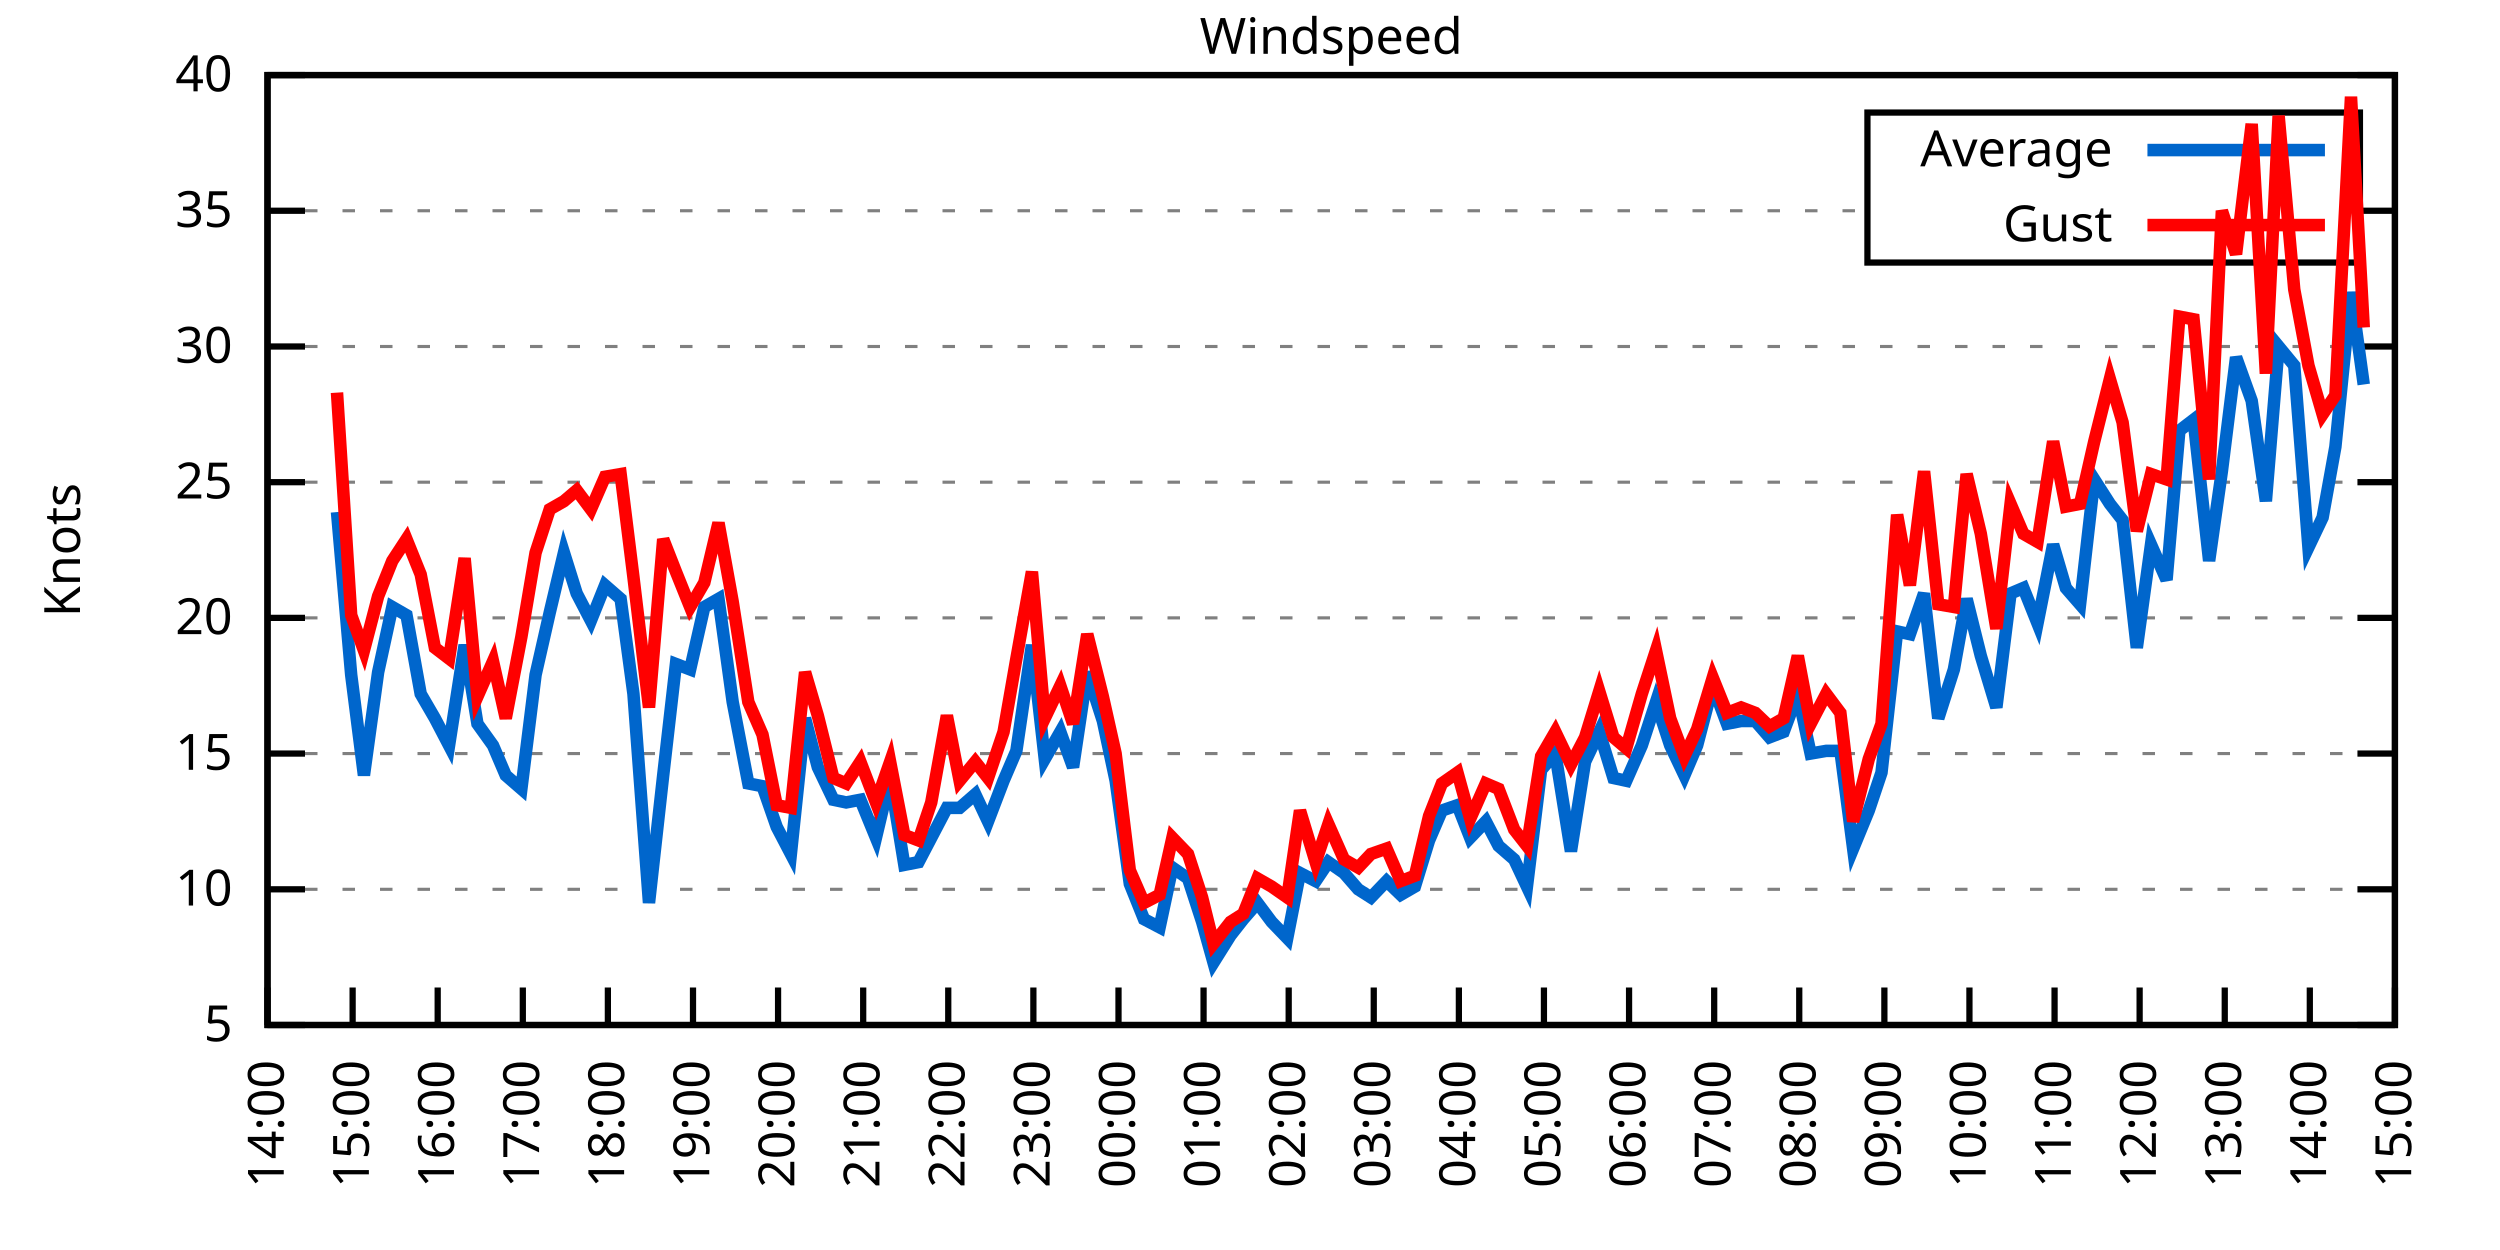
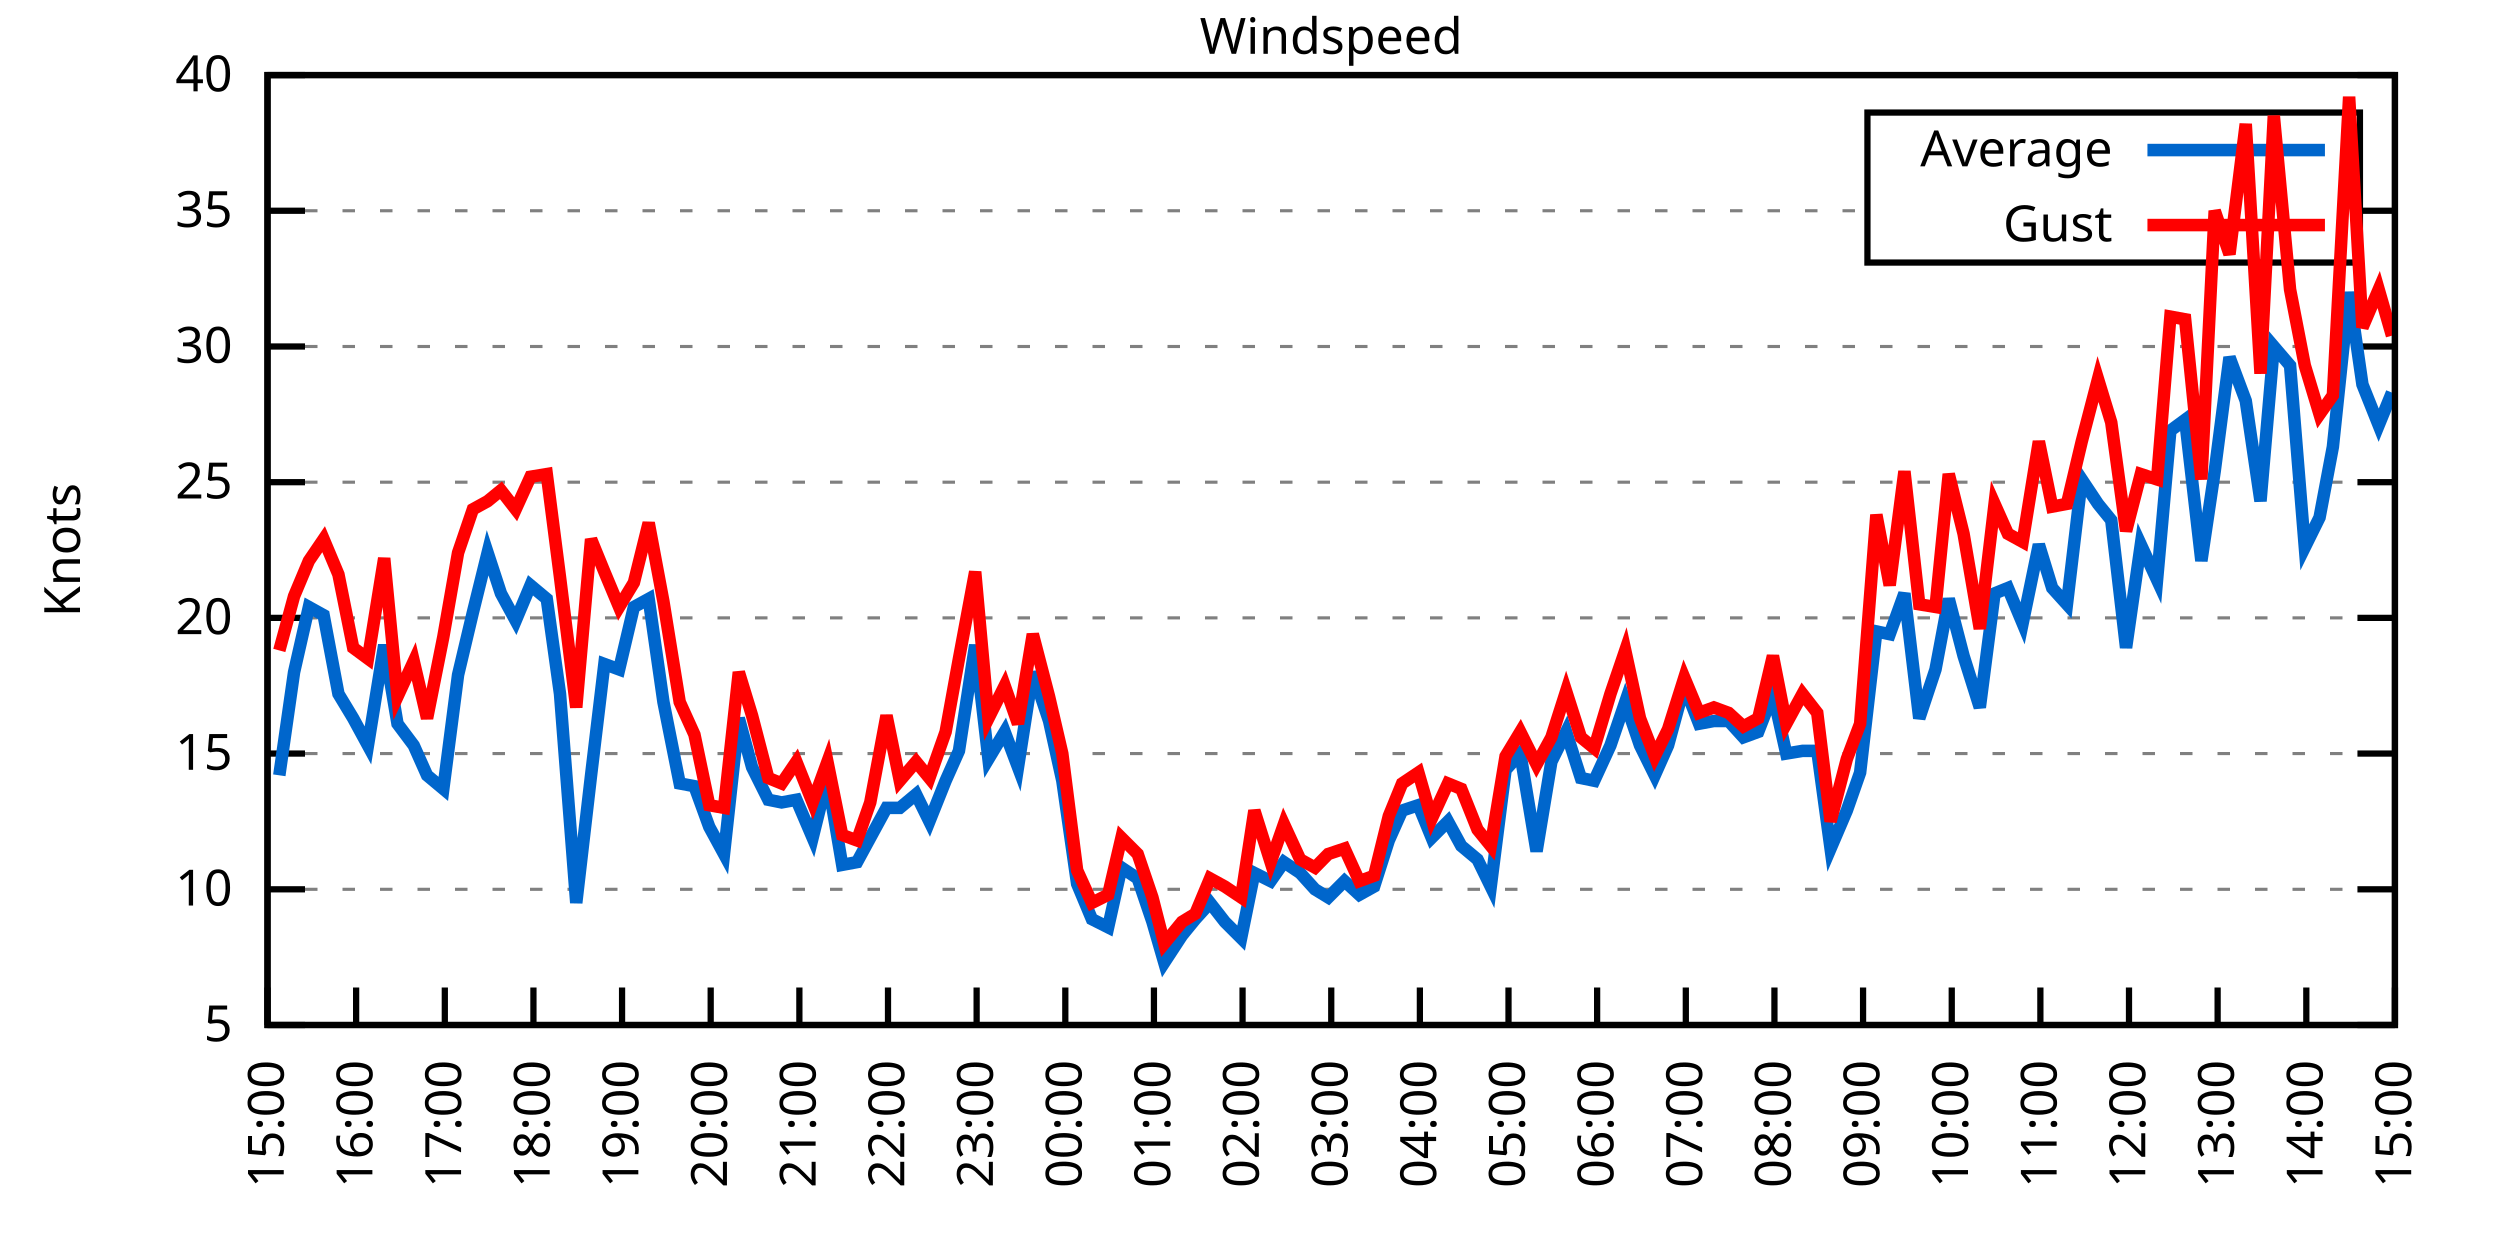
<svg xmlns="http://www.w3.org/2000/svg" xmlns:xlink="http://www.w3.org/1999/xlink" width="400" height="200" viewBox="0 0 400 200">
  <g id="gnuplot_canvas">
    <rect x="0" y="0" width="400" height="200" fill="none" />
    <defs>
      <circle id="gpDot" r="0.5" stroke-width="0.5" stroke="currentColor" />
      <path id="gpPt0" stroke-width="0.333" stroke="currentColor" d="M-1,0 h2 M0,-1 v2" />
      <path id="gpPt1" stroke-width="0.333" stroke="currentColor" d="M-1,-1 L1,1 M1,-1 L-1,1" />
      <path id="gpPt2" stroke-width="0.333" stroke="currentColor" d="M-1,0 L1,0 M0,-1 L0,1 M-1,-1 L1,1 M-1,1 L1,-1" />
      <rect id="gpPt3" stroke-width="0.333" stroke="currentColor" x="-1" y="-1" width="2" height="2" />
      <rect id="gpPt4" stroke-width="0.333" stroke="currentColor" fill="currentColor" x="-1" y="-1" width="2" height="2" />
      <circle id="gpPt5" stroke-width="0.333" stroke="currentColor" cx="0" cy="0" r="1" />
      <use xlink:href="#gpPt5" id="gpPt6" fill="currentColor" stroke="none" />
      <path id="gpPt7" stroke-width="0.333" stroke="currentColor" d="M0,-1.33 L-1.33,0.67 L1.33,0.67 z" />
      <use xlink:href="#gpPt7" id="gpPt8" fill="currentColor" stroke="none" />
      <use xlink:href="#gpPt7" id="gpPt9" stroke="currentColor" transform="rotate(180)" />
      <use xlink:href="#gpPt9" id="gpPt10" fill="currentColor" stroke="none" />
      <use xlink:href="#gpPt3" id="gpPt11" stroke="currentColor" transform="rotate(45)" />
      <use xlink:href="#gpPt11" id="gpPt12" fill="currentColor" stroke="none" />
      <path id="gpPt13" stroke-width="0.333" stroke="currentColor" d="M0,1.330 L1.265,0.411 L0.782,-1.067 L-0.782,-1.076 L-1.265,0.411 z" />
      <use xlink:href="#gpPt13" id="gpPt14" fill="currentColor" stroke="none" />
      <filter id="textbox" filterUnits="objectBoundingBox" x="0" y="0" height="1" width="1">
        <feFlood flood-color="white" flood-opacity="1" result="bgnd" />
        <feComposite in="SourceGraphic" in2="bgnd" operator="atop" />
      </filter>
      <filter id="greybox" filterUnits="objectBoundingBox" x="0" y="0" height="1" width="1">
        <feFlood flood-color="lightgrey" flood-opacity="1" result="grey" />
        <feComposite in="SourceGraphic" in2="grey" operator="atop" />
      </filter>
    </defs>
    <g fill="none" color="white" stroke="currentColor" stroke-width="1.00" stroke-linecap="butt" stroke-linejoin="miter">
</g>
    <g fill="none" color="black" stroke="currentColor" stroke-width="1.00" stroke-linecap="butt" stroke-linejoin="miter">
      <g stroke="none" shape-rendering="crispEdges">
        <polygon fill="rgb(255, 255, 255)" points="42.80,164.00 383.18,164.00 383.18,12.02 42.80,12.02 " />
      </g>
    </g>
    <g fill="none" color="black" stroke="currentColor" stroke-width="1.00" stroke-linecap="butt" stroke-linejoin="miter">
</g>
    <g fill="none" color="black" stroke="black" stroke-width="0.50" stroke-linecap="butt" stroke-linejoin="miter">
</g>
    <g fill="none" color="gray" stroke="currentColor" stroke-width="0.50" stroke-linecap="butt" stroke-linejoin="miter">
      <path stroke="gray" stroke-dasharray="2,4" class="gridline" d="M42.80,164.00 L383.19,164.00  " />
    </g>
    <g fill="none" color="gray" stroke="gray" stroke-width="1.00" stroke-linecap="butt" stroke-linejoin="miter">
</g>
    <g fill="none" color="black" stroke="currentColor" stroke-width="1.00" stroke-linecap="butt" stroke-linejoin="miter">
      <path stroke="black" d="M42.80,164.00 L48.80,164.00 M383.19,164.00 L377.19,164.00  " />
      <g transform="translate(37.20,166.60)" stroke="none" fill="black" font-family="Sans" font-size="8.00" text-anchor="end">
        <text>
          <tspan font-family="Sans"> 5</tspan>
        </text>
      </g>
    </g>
    <g fill="none" color="black" stroke="currentColor" stroke-width="1.00" stroke-linecap="butt" stroke-linejoin="miter">
</g>
    <g fill="none" color="black" stroke="black" stroke-width="0.50" stroke-linecap="butt" stroke-linejoin="miter">
</g>
    <g fill="none" color="gray" stroke="currentColor" stroke-width="0.50" stroke-linecap="butt" stroke-linejoin="miter">
      <path stroke="gray" stroke-dasharray="2,4" class="gridline" d="M42.80,142.29 L383.19,142.29  " />
    </g>
    <g fill="none" color="gray" stroke="gray" stroke-width="1.00" stroke-linecap="butt" stroke-linejoin="miter">
</g>
    <g fill="none" color="black" stroke="currentColor" stroke-width="1.00" stroke-linecap="butt" stroke-linejoin="miter">
      <path stroke="black" d="M42.80,142.29 L48.80,142.29 M383.19,142.29 L377.19,142.29  " />
      <g transform="translate(37.20,144.89)" stroke="none" fill="black" font-family="Sans" font-size="8.00" text-anchor="end">
        <text>
          <tspan font-family="Sans"> 10</tspan>
        </text>
      </g>
    </g>
    <g fill="none" color="black" stroke="currentColor" stroke-width="1.00" stroke-linecap="butt" stroke-linejoin="miter">
</g>
    <g fill="none" color="black" stroke="black" stroke-width="0.50" stroke-linecap="butt" stroke-linejoin="miter">
</g>
    <g fill="none" color="gray" stroke="currentColor" stroke-width="0.50" stroke-linecap="butt" stroke-linejoin="miter">
      <path stroke="gray" stroke-dasharray="2,4" class="gridline" d="M42.80,120.57 L383.19,120.57  " />
    </g>
    <g fill="none" color="gray" stroke="gray" stroke-width="1.00" stroke-linecap="butt" stroke-linejoin="miter">
</g>
    <g fill="none" color="black" stroke="currentColor" stroke-width="1.00" stroke-linecap="butt" stroke-linejoin="miter">
      <path stroke="black" d="M42.80,120.57 L48.80,120.57 M383.19,120.57 L377.19,120.57  " />
      <g transform="translate(37.20,123.17)" stroke="none" fill="black" font-family="Sans" font-size="8.00" text-anchor="end">
        <text>
          <tspan font-family="Sans"> 15</tspan>
        </text>
      </g>
    </g>
    <g fill="none" color="black" stroke="currentColor" stroke-width="1.00" stroke-linecap="butt" stroke-linejoin="miter">
</g>
    <g fill="none" color="black" stroke="black" stroke-width="0.50" stroke-linecap="butt" stroke-linejoin="miter">
</g>
    <g fill="none" color="gray" stroke="currentColor" stroke-width="0.50" stroke-linecap="butt" stroke-linejoin="miter">
      <path stroke="gray" stroke-dasharray="2,4" class="gridline" d="M42.80,98.86 L383.19,98.86  " />
    </g>
    <g fill="none" color="gray" stroke="gray" stroke-width="1.00" stroke-linecap="butt" stroke-linejoin="miter">
</g>
    <g fill="none" color="black" stroke="currentColor" stroke-width="1.00" stroke-linecap="butt" stroke-linejoin="miter">
      <path stroke="black" d="M42.80,98.86 L48.80,98.86 M383.19,98.86 L377.19,98.86  " />
      <g transform="translate(37.20,101.46)" stroke="none" fill="black" font-family="Sans" font-size="8.00" text-anchor="end">
        <text>
          <tspan font-family="Sans"> 20</tspan>
        </text>
      </g>
    </g>
    <g fill="none" color="black" stroke="currentColor" stroke-width="1.00" stroke-linecap="butt" stroke-linejoin="miter">
</g>
    <g fill="none" color="black" stroke="black" stroke-width="0.50" stroke-linecap="butt" stroke-linejoin="miter">
</g>
    <g fill="none" color="gray" stroke="currentColor" stroke-width="0.50" stroke-linecap="butt" stroke-linejoin="miter">
      <path stroke="gray" stroke-dasharray="2,4" class="gridline" d="M42.80,77.15 L383.19,77.15  " />
    </g>
    <g fill="none" color="gray" stroke="gray" stroke-width="1.00" stroke-linecap="butt" stroke-linejoin="miter">
</g>
    <g fill="none" color="black" stroke="currentColor" stroke-width="1.00" stroke-linecap="butt" stroke-linejoin="miter">
      <path stroke="black" d="M42.80,77.15 L48.80,77.15 M383.19,77.15 L377.19,77.15  " />
      <g transform="translate(37.20,79.75)" stroke="none" fill="black" font-family="Sans" font-size="8.00" text-anchor="end">
        <text>
          <tspan font-family="Sans"> 25</tspan>
        </text>
      </g>
    </g>
    <g fill="none" color="black" stroke="currentColor" stroke-width="1.00" stroke-linecap="butt" stroke-linejoin="miter">
</g>
    <g fill="none" color="black" stroke="black" stroke-width="0.50" stroke-linecap="butt" stroke-linejoin="miter">
</g>
    <g fill="none" color="gray" stroke="currentColor" stroke-width="0.50" stroke-linecap="butt" stroke-linejoin="miter">
      <path stroke="gray" stroke-dasharray="2,4" class="gridline" d="M42.80,55.44 L383.19,55.44  " />
    </g>
    <g fill="none" color="gray" stroke="gray" stroke-width="1.00" stroke-linecap="butt" stroke-linejoin="miter">
</g>
    <g fill="none" color="black" stroke="currentColor" stroke-width="1.00" stroke-linecap="butt" stroke-linejoin="miter">
      <path stroke="black" d="M42.80,55.44 L48.80,55.44 M383.19,55.44 L377.19,55.44  " />
      <g transform="translate(37.20,58.04)" stroke="none" fill="black" font-family="Sans" font-size="8.00" text-anchor="end">
        <text>
          <tspan font-family="Sans"> 30</tspan>
        </text>
      </g>
    </g>
    <g fill="none" color="black" stroke="currentColor" stroke-width="1.00" stroke-linecap="butt" stroke-linejoin="miter">
</g>
    <g fill="none" color="black" stroke="black" stroke-width="0.50" stroke-linecap="butt" stroke-linejoin="miter">
</g>
    <g fill="none" color="gray" stroke="currentColor" stroke-width="0.50" stroke-linecap="butt" stroke-linejoin="miter">
      <path stroke="gray" stroke-dasharray="2,4" class="gridline" d="M42.80,33.72 L298.79,33.72 M377.59,33.72 L383.19,33.72  " />
    </g>
    <g fill="none" color="gray" stroke="gray" stroke-width="1.00" stroke-linecap="butt" stroke-linejoin="miter">
</g>
    <g fill="none" color="black" stroke="currentColor" stroke-width="1.00" stroke-linecap="butt" stroke-linejoin="miter">
      <path stroke="black" d="M42.80,33.72 L48.80,33.72 M383.19,33.72 L377.19,33.72  " />
      <g transform="translate(37.20,36.32)" stroke="none" fill="black" font-family="Sans" font-size="8.00" text-anchor="end">
        <text>
          <tspan font-family="Sans"> 35</tspan>
        </text>
      </g>
    </g>
    <g fill="none" color="black" stroke="currentColor" stroke-width="1.00" stroke-linecap="butt" stroke-linejoin="miter">
</g>
    <g fill="none" color="black" stroke="black" stroke-width="0.50" stroke-linecap="butt" stroke-linejoin="miter">
</g>
    <g fill="none" color="gray" stroke="currentColor" stroke-width="0.50" stroke-linecap="butt" stroke-linejoin="miter">
      <path stroke="gray" stroke-dasharray="2,4" class="gridline" d="M42.80,12.01 L383.19,12.01  " />
    </g>
    <g fill="none" color="gray" stroke="gray" stroke-width="1.00" stroke-linecap="butt" stroke-linejoin="miter">
</g>
    <g fill="none" color="black" stroke="currentColor" stroke-width="1.00" stroke-linecap="butt" stroke-linejoin="miter">
      <path stroke="black" d="M42.80,12.01 L48.80,12.01 M383.19,12.01 L377.19,12.01  " />
      <g transform="translate(37.20,14.61)" stroke="none" fill="black" font-family="Sans" font-size="8.00" text-anchor="end">
        <text>
          <tspan font-family="Sans"> 40</tspan>
        </text>
      </g>
    </g>
    <g fill="none" color="black" stroke="currentColor" stroke-width="1.00" stroke-linecap="butt" stroke-linejoin="miter">
      <path stroke="black" d="M42.80,164.00 L42.80,158.00  " />
      <g transform="translate(45.40,169.60) rotate(270.00)" stroke="none" fill="black" font-family="Sans" font-size="8.00" text-anchor="end">
        <text>
-           <tspan font-family="Sans">14:00</tspan>
-         </text>
-       </g>
-     </g>
-     <g fill="none" color="black" stroke="currentColor" stroke-width="1.00" stroke-linecap="butt" stroke-linejoin="miter">
-       <path stroke="black" d="M56.42,164.00 L56.42,158.00  " />
-       <g transform="translate(59.02,169.60) rotate(270.00)" stroke="none" fill="black" font-family="Sans" font-size="8.00" text-anchor="end">
-         <text>
          <tspan font-family="Sans">15:00</tspan>
        </text>
      </g>
    </g>
    <g fill="none" color="black" stroke="currentColor" stroke-width="1.00" stroke-linecap="butt" stroke-linejoin="miter">
-       <path stroke="black" d="M70.03,164.00 L70.03,158.00  " />
-       <g transform="translate(72.63,169.60) rotate(270.00)" stroke="none" fill="black" font-family="Sans" font-size="8.00" text-anchor="end">
+       <path stroke="black" d="M56.98,164.00 L56.98,158.00  " />
+       <g transform="translate(59.58,169.60) rotate(270.00)" stroke="none" fill="black" font-family="Sans" font-size="8.00" text-anchor="end">
        <text>
          <tspan font-family="Sans">16:00</tspan>
        </text>
      </g>
    </g>
    <g fill="none" color="black" stroke="currentColor" stroke-width="1.00" stroke-linecap="butt" stroke-linejoin="miter">
-       <path stroke="black" d="M83.65,164.00 L83.65,158.00  " />
-       <g transform="translate(86.25,169.60) rotate(270.00)" stroke="none" fill="black" font-family="Sans" font-size="8.00" text-anchor="end">
+       <path stroke="black" d="M71.17,164.00 L71.17,158.00  " />
+       <g transform="translate(73.77,169.60) rotate(270.00)" stroke="none" fill="black" font-family="Sans" font-size="8.00" text-anchor="end">
        <text>
          <tspan font-family="Sans">17:00</tspan>
        </text>
      </g>
    </g>
    <g fill="none" color="black" stroke="currentColor" stroke-width="1.00" stroke-linecap="butt" stroke-linejoin="miter">
-       <path stroke="black" d="M97.26,164.00 L97.26,158.00  " />
-       <g transform="translate(99.86,169.60) rotate(270.00)" stroke="none" fill="black" font-family="Sans" font-size="8.00" text-anchor="end">
+       <path stroke="black" d="M85.35,164.00 L85.35,158.00  " />
+       <g transform="translate(87.95,169.60) rotate(270.00)" stroke="none" fill="black" font-family="Sans" font-size="8.00" text-anchor="end">
        <text>
          <tspan font-family="Sans">18:00</tspan>
        </text>
      </g>
    </g>
    <g fill="none" color="black" stroke="currentColor" stroke-width="1.00" stroke-linecap="butt" stroke-linejoin="miter">
-       <path stroke="black" d="M110.88,164.00 L110.88,158.00  " />
-       <g transform="translate(113.48,169.60) rotate(270.00)" stroke="none" fill="black" font-family="Sans" font-size="8.00" text-anchor="end">
+       <path stroke="black" d="M99.53,164.00 L99.53,158.00  " />
+       <g transform="translate(102.13,169.60) rotate(270.00)" stroke="none" fill="black" font-family="Sans" font-size="8.00" text-anchor="end">
        <text>
          <tspan font-family="Sans">19:00</tspan>
        </text>
      </g>
    </g>
    <g fill="none" color="black" stroke="currentColor" stroke-width="1.00" stroke-linecap="butt" stroke-linejoin="miter">
-       <path stroke="black" d="M124.49,164.00 L124.49,158.00  " />
-       <g transform="translate(127.09,169.60) rotate(270.00)" stroke="none" fill="black" font-family="Sans" font-size="8.00" text-anchor="end">
+       <path stroke="black" d="M113.71,164.00 L113.71,158.00  " />
+       <g transform="translate(116.31,169.60) rotate(270.00)" stroke="none" fill="black" font-family="Sans" font-size="8.00" text-anchor="end">
        <text>
          <tspan font-family="Sans">20:00</tspan>
        </text>
      </g>
    </g>
    <g fill="none" color="black" stroke="currentColor" stroke-width="1.00" stroke-linecap="butt" stroke-linejoin="miter">
-       <path stroke="black" d="M138.11,164.00 L138.11,158.00  " />
-       <g transform="translate(140.71,169.60) rotate(270.00)" stroke="none" fill="black" font-family="Sans" font-size="8.00" text-anchor="end">
+       <path stroke="black" d="M127.90,164.00 L127.90,158.00  " />
+       <g transform="translate(130.50,169.60) rotate(270.00)" stroke="none" fill="black" font-family="Sans" font-size="8.00" text-anchor="end">
        <text>
          <tspan font-family="Sans">21:00</tspan>
        </text>
      </g>
    </g>
    <g fill="none" color="black" stroke="currentColor" stroke-width="1.00" stroke-linecap="butt" stroke-linejoin="miter">
-       <path stroke="black" d="M151.72,164.00 L151.72,158.00  " />
-       <g transform="translate(154.32,169.60) rotate(270.00)" stroke="none" fill="black" font-family="Sans" font-size="8.00" text-anchor="end">
+       <path stroke="black" d="M142.08,164.00 L142.08,158.00  " />
+       <g transform="translate(144.68,169.60) rotate(270.00)" stroke="none" fill="black" font-family="Sans" font-size="8.00" text-anchor="end">
        <text>
          <tspan font-family="Sans">22:00</tspan>
        </text>
      </g>
    </g>
    <g fill="none" color="black" stroke="currentColor" stroke-width="1.00" stroke-linecap="butt" stroke-linejoin="miter">
-       <path stroke="black" d="M165.34,164.00 L165.34,158.00  " />
-       <g transform="translate(167.94,169.60) rotate(270.00)" stroke="none" fill="black" font-family="Sans" font-size="8.00" text-anchor="end">
+       <path stroke="black" d="M156.26,164.00 L156.26,158.00  " />
+       <g transform="translate(158.86,169.60) rotate(270.00)" stroke="none" fill="black" font-family="Sans" font-size="8.00" text-anchor="end">
        <text>
          <tspan font-family="Sans">23:00</tspan>
        </text>
      </g>
    </g>
    <g fill="none" color="black" stroke="currentColor" stroke-width="1.00" stroke-linecap="butt" stroke-linejoin="miter">
-       <path stroke="black" d="M178.96,164.00 L178.96,158.00  " />
-       <g transform="translate(181.56,169.60) rotate(270.00)" stroke="none" fill="black" font-family="Sans" font-size="8.00" text-anchor="end">
+       <path stroke="black" d="M170.45,164.00 L170.45,158.00  " />
+       <g transform="translate(173.05,169.60) rotate(270.00)" stroke="none" fill="black" font-family="Sans" font-size="8.00" text-anchor="end">
        <text>
          <tspan font-family="Sans">00:00</tspan>
        </text>
      </g>
    </g>
    <g fill="none" color="black" stroke="currentColor" stroke-width="1.00" stroke-linecap="butt" stroke-linejoin="miter">
-       <path stroke="black" d="M192.57,164.00 L192.57,158.00  " />
-       <g transform="translate(195.17,169.60) rotate(270.00)" stroke="none" fill="black" font-family="Sans" font-size="8.00" text-anchor="end">
+       <path stroke="black" d="M184.63,164.00 L184.63,158.00  " />
+       <g transform="translate(187.23,169.60) rotate(270.00)" stroke="none" fill="black" font-family="Sans" font-size="8.00" text-anchor="end">
        <text>
          <tspan font-family="Sans">01:00</tspan>
        </text>
      </g>
    </g>
    <g fill="none" color="black" stroke="currentColor" stroke-width="1.00" stroke-linecap="butt" stroke-linejoin="miter">
-       <path stroke="black" d="M206.19,164.00 L206.19,158.00  " />
-       <g transform="translate(208.79,169.60) rotate(270.00)" stroke="none" fill="black" font-family="Sans" font-size="8.00" text-anchor="end">
+       <path stroke="black" d="M198.81,164.00 L198.81,158.00  " />
+       <g transform="translate(201.41,169.60) rotate(270.00)" stroke="none" fill="black" font-family="Sans" font-size="8.00" text-anchor="end">
        <text>
          <tspan font-family="Sans">02:00</tspan>
        </text>
      </g>
    </g>
    <g fill="none" color="black" stroke="currentColor" stroke-width="1.00" stroke-linecap="butt" stroke-linejoin="miter">
-       <path stroke="black" d="M219.80,164.00 L219.80,158.00  " />
-       <g transform="translate(222.40,169.60) rotate(270.00)" stroke="none" fill="black" font-family="Sans" font-size="8.00" text-anchor="end">
+       <path stroke="black" d="M213.00,164.00 L213.00,158.00  " />
+       <g transform="translate(215.60,169.60) rotate(270.00)" stroke="none" fill="black" font-family="Sans" font-size="8.00" text-anchor="end">
        <text>
          <tspan font-family="Sans">03:00</tspan>
        </text>
      </g>
    </g>
    <g fill="none" color="black" stroke="currentColor" stroke-width="1.00" stroke-linecap="butt" stroke-linejoin="miter">
-       <path stroke="black" d="M233.42,164.00 L233.42,158.00  " />
-       <g transform="translate(236.02,169.60) rotate(270.00)" stroke="none" fill="black" font-family="Sans" font-size="8.00" text-anchor="end">
+       <path stroke="black" d="M227.18,164.00 L227.18,158.00  " />
+       <g transform="translate(229.78,169.60) rotate(270.00)" stroke="none" fill="black" font-family="Sans" font-size="8.00" text-anchor="end">
        <text>
          <tspan font-family="Sans">04:00</tspan>
        </text>
      </g>
    </g>
    <g fill="none" color="black" stroke="currentColor" stroke-width="1.00" stroke-linecap="butt" stroke-linejoin="miter">
-       <path stroke="black" d="M247.03,164.00 L247.03,158.00  " />
-       <g transform="translate(249.63,169.60) rotate(270.00)" stroke="none" fill="black" font-family="Sans" font-size="8.00" text-anchor="end">
+       <path stroke="black" d="M241.36,164.00 L241.36,158.00  " />
+       <g transform="translate(243.96,169.60) rotate(270.00)" stroke="none" fill="black" font-family="Sans" font-size="8.00" text-anchor="end">
        <text>
          <tspan font-family="Sans">05:00</tspan>
        </text>
      </g>
    </g>
    <g fill="none" color="black" stroke="currentColor" stroke-width="1.00" stroke-linecap="butt" stroke-linejoin="miter">
-       <path stroke="black" d="M260.65,164.00 L260.65,158.00  " />
-       <g transform="translate(263.25,169.60) rotate(270.00)" stroke="none" fill="black" font-family="Sans" font-size="8.00" text-anchor="end">
+       <path stroke="black" d="M255.54,164.00 L255.54,158.00  " />
+       <g transform="translate(258.14,169.60) rotate(270.00)" stroke="none" fill="black" font-family="Sans" font-size="8.00" text-anchor="end">
        <text>
          <tspan font-family="Sans">06:00</tspan>
        </text>
      </g>
    </g>
    <g fill="none" color="black" stroke="currentColor" stroke-width="1.00" stroke-linecap="butt" stroke-linejoin="miter">
-       <path stroke="black" d="M274.27,164.00 L274.27,158.00  " />
-       <g transform="translate(276.87,169.60) rotate(270.00)" stroke="none" fill="black" font-family="Sans" font-size="8.00" text-anchor="end">
+       <path stroke="black" d="M269.73,164.00 L269.73,158.00  " />
+       <g transform="translate(272.33,169.60) rotate(270.00)" stroke="none" fill="black" font-family="Sans" font-size="8.00" text-anchor="end">
        <text>
          <tspan font-family="Sans">07:00</tspan>
        </text>
      </g>
    </g>
    <g fill="none" color="black" stroke="currentColor" stroke-width="1.00" stroke-linecap="butt" stroke-linejoin="miter">
-       <path stroke="black" d="M287.88,164.00 L287.88,158.00  " />
-       <g transform="translate(290.48,169.60) rotate(270.00)" stroke="none" fill="black" font-family="Sans" font-size="8.00" text-anchor="end">
+       <path stroke="black" d="M283.91,164.00 L283.91,158.00  " />
+       <g transform="translate(286.51,169.60) rotate(270.00)" stroke="none" fill="black" font-family="Sans" font-size="8.00" text-anchor="end">
        <text>
          <tspan font-family="Sans">08:00</tspan>
        </text>
      </g>
    </g>
    <g fill="none" color="black" stroke="currentColor" stroke-width="1.00" stroke-linecap="butt" stroke-linejoin="miter">
-       <path stroke="black" d="M301.50,164.00 L301.50,158.00  " />
-       <g transform="translate(304.10,169.60) rotate(270.00)" stroke="none" fill="black" font-family="Sans" font-size="8.00" text-anchor="end">
+       <path stroke="black" d="M298.09,164.00 L298.09,158.00  " />
+       <g transform="translate(300.69,169.60) rotate(270.00)" stroke="none" fill="black" font-family="Sans" font-size="8.00" text-anchor="end">
        <text>
          <tspan font-family="Sans">09:00</tspan>
        </text>
      </g>
    </g>
    <g fill="none" color="black" stroke="currentColor" stroke-width="1.00" stroke-linecap="butt" stroke-linejoin="miter">
-       <path stroke="black" d="M315.11,164.00 L315.11,158.00  " />
-       <g transform="translate(317.71,169.60) rotate(270.00)" stroke="none" fill="black" font-family="Sans" font-size="8.00" text-anchor="end">
+       <path stroke="black" d="M312.28,164.00 L312.28,158.00  " />
+       <g transform="translate(314.88,169.60) rotate(270.00)" stroke="none" fill="black" font-family="Sans" font-size="8.00" text-anchor="end">
        <text>
          <tspan font-family="Sans">10:00</tspan>
        </text>
      </g>
    </g>
    <g fill="none" color="black" stroke="currentColor" stroke-width="1.00" stroke-linecap="butt" stroke-linejoin="miter">
-       <path stroke="black" d="M328.73,164.00 L328.73,158.00  " />
-       <g transform="translate(331.33,169.60) rotate(270.00)" stroke="none" fill="black" font-family="Sans" font-size="8.00" text-anchor="end">
+       <path stroke="black" d="M326.46,164.00 L326.46,158.00  " />
+       <g transform="translate(329.06,169.60) rotate(270.00)" stroke="none" fill="black" font-family="Sans" font-size="8.00" text-anchor="end">
        <text>
          <tspan font-family="Sans">11:00</tspan>
        </text>
      </g>
    </g>
    <g fill="none" color="black" stroke="currentColor" stroke-width="1.00" stroke-linecap="butt" stroke-linejoin="miter">
-       <path stroke="black" d="M342.34,164.00 L342.34,158.00  " />
-       <g transform="translate(344.94,169.60) rotate(270.00)" stroke="none" fill="black" font-family="Sans" font-size="8.00" text-anchor="end">
+       <path stroke="black" d="M340.64,164.00 L340.64,158.00  " />
+       <g transform="translate(343.24,169.60) rotate(270.00)" stroke="none" fill="black" font-family="Sans" font-size="8.00" text-anchor="end">
        <text>
          <tspan font-family="Sans">12:00</tspan>
        </text>
      </g>
    </g>
    <g fill="none" color="black" stroke="currentColor" stroke-width="1.00" stroke-linecap="butt" stroke-linejoin="miter">
-       <path stroke="black" d="M355.96,164.00 L355.96,158.00  " />
-       <g transform="translate(358.56,169.60) rotate(270.00)" stroke="none" fill="black" font-family="Sans" font-size="8.00" text-anchor="end">
+       <path stroke="black" d="M354.82,164.00 L354.82,158.00  " />
+       <g transform="translate(357.42,169.60) rotate(270.00)" stroke="none" fill="black" font-family="Sans" font-size="8.00" text-anchor="end">
        <text>
          <tspan font-family="Sans">13:00</tspan>
        </text>
      </g>
    </g>
    <g fill="none" color="black" stroke="currentColor" stroke-width="1.00" stroke-linecap="butt" stroke-linejoin="miter">
-       <path stroke="black" d="M369.57,164.00 L369.57,158.00  " />
-       <g transform="translate(372.17,169.60) rotate(270.00)" stroke="none" fill="black" font-family="Sans" font-size="8.00" text-anchor="end">
+       <path stroke="black" d="M369.01,164.00 L369.01,158.00  " />
+       <g transform="translate(371.61,169.60) rotate(270.00)" stroke="none" fill="black" font-family="Sans" font-size="8.00" text-anchor="end">
        <text>
          <tspan font-family="Sans">14:00</tspan>
        </text>
      </g>
    </g>
    <g fill="none" color="black" stroke="currentColor" stroke-width="1.00" stroke-linecap="butt" stroke-linejoin="miter">
      <path stroke="black" d="M383.19,164.00 L383.19,158.00  " />
      <g transform="translate(385.79,169.60) rotate(270.00)" stroke="none" fill="black" font-family="Sans" font-size="8.00" text-anchor="end">
        <text>
          <tspan font-family="Sans">15:00</tspan>
        </text>
      </g>
    </g>
    <g fill="none" color="black" stroke="currentColor" stroke-width="1.00" stroke-linecap="butt" stroke-linejoin="miter">
</g>
    <g fill="none" color="black" stroke="currentColor" stroke-width="1.00" stroke-linecap="butt" stroke-linejoin="miter">
      <path stroke="black" d="M42.80,12.01 L42.80,164.00 L383.19,164.00 L383.19,12.01 L42.80,12.01 Z  " />
    </g>
    <g fill="none" color="black" stroke="currentColor" stroke-width="1.00" stroke-linecap="butt" stroke-linejoin="miter">
</g>
    <g fill="none" color="black" stroke="currentColor" stroke-width="1.00" stroke-linecap="butt" stroke-linejoin="miter">
      <path stroke="black" d="M298.79,42.01 L298.79,18.01 L377.59,18.01 L377.59,42.01 L298.79,42.01 Z  " />
    </g>
    <g id="Windspeed_plot_1">
      <g fill="none" color="white" stroke="black" stroke-width="2.00" stroke-linecap="butt" stroke-linejoin="miter">
</g>
      <g fill="none" color="black" stroke="currentColor" stroke-width="2.00" stroke-linecap="butt" stroke-linejoin="miter">
        <g transform="translate(337.99,26.61)" stroke="none" fill="black" font-family="Sans" font-size="8.00" text-anchor="end">
          <text>
            <tspan font-family="Sans">Average</tspan>
          </text>
        </g>
      </g>
      <g fill="none" color="black" stroke="currentColor" stroke-width="2.00" stroke-linecap="butt" stroke-linejoin="miter">
-         <path stroke="rgb(  0, 102, 204)" d="M343.59,24.01 L371.99,24.01 M53.92,81.93 L56.19,107.98 L58.23,124.05 L60.50,107.55 L62.77,97.12 L65.04,98.43   L67.31,111.02 L69.58,114.93 L71.85,119.27 L74.34,103.20 L76.39,115.80 L78.88,119.27 L80.92,124.05 L83.42,126.22   L85.69,107.98 L87.96,97.99 L90.23,88.44 L92.27,94.95 L94.54,99.30 L96.81,93.65 L99.30,95.82 L101.35,111.02   L103.84,144.46 L106.11,124.05 L108.15,106.24 L110.42,107.11 L112.69,97.12 L114.96,95.82 L117.23,112.32 L119.73,125.35   L122.00,125.79 L124.27,132.30 L126.54,136.64 L128.81,114.93 L130.85,122.75 L133.34,127.96 L135.39,128.39 L137.66,127.96   L140.15,134.04 L142.42,124.48 L144.69,138.38 L146.96,137.94 L149.00,134.04 L151.50,129.26 L153.54,129.26 L156.04,127.09   L158.08,131.43 L160.57,124.92 L162.62,120.14 L165.11,103.20 L167.16,121.44 L169.65,117.10 L171.69,122.75 L173.96,107.55   L176.46,115.36 L178.50,124.92 L180.77,141.42 L183.04,147.06 L185.54,148.37 L187.58,138.81 L190.08,140.55 L192.34,147.50   L194.16,154.01 L196.88,149.67 L198.93,147.06 L201.19,144.46 L203.46,147.50 L205.96,150.10 L208.00,139.68 L210.50,140.98   L212.54,137.94 L215.04,139.68 L217.31,142.29 L219.35,143.59 L221.85,140.98 L224.11,143.16 L226.38,141.85 L228.65,134.47   L230.70,129.69 L233.19,128.83 L235.23,134.04 L237.73,131.43 L239.77,135.34 L242.27,137.51 L244.31,141.85 L246.58,123.18   L248.85,120.57 L251.35,136.21 L253.61,121.88 L255.88,117.10 L258.15,124.48 L260.20,124.92 L262.69,119.27 L264.96,112.32   L267.23,119.27 L269.50,124.05 L271.54,119.27 L274.04,109.72 L276.31,115.80 L278.58,115.36 L280.85,115.36 L283.12,117.97   L285.38,117.10 L287.65,111.02 L289.70,120.57 L292.19,120.14 L294.46,120.14 L296.50,135.77 L299.00,129.69 L301.04,123.61   L303.54,101.03 L305.58,101.47 L307.85,94.95 L310.12,114.93 L312.62,107.11 L314.66,95.82 L316.93,104.94 L319.42,113.19   L321.69,94.95 L323.74,94.08 L326.00,99.73 L328.50,87.14 L330.54,94.08 L332.81,96.69 L335.08,76.71 L337.58,80.62   L339.62,83.23 L341.89,103.64 L344.16,87.14 L346.65,92.78 L348.70,68.90 L350.97,67.16 L353.46,89.74 L355.50,75.41   L357.77,57.17 L360.27,64.12 L362.54,80.19 L364.58,55.44 L367.08,58.48 L369.35,87.57 L371.62,82.79 L373.66,71.50   L376.16,46.75 L378.20,61.52  " />
+         <path stroke="rgb(  0, 102, 204)" d="M343.59,24.01 L371.99,24.01 M44.69,124.05 L47.05,107.55 L49.42,97.12 L51.78,98.43 L54.15,111.02 L56.51,114.93   L58.87,119.27 L61.47,103.20 L63.60,115.80 L66.20,119.27 L68.33,124.05 L70.93,126.22 L73.29,107.98 L75.66,97.99   L78.02,88.44 L80.15,94.95 L82.51,99.30 L84.88,93.65 L87.48,95.82 L89.60,111.02 L92.20,144.46 L94.57,124.05   L96.70,106.24 L99.06,107.11 L101.42,97.12 L103.79,95.82 L106.15,112.32 L108.75,125.35 L111.11,125.79 L113.48,132.30   L115.84,136.64 L118.21,114.93 L120.33,122.75 L122.93,127.96 L125.06,128.39 L127.42,127.96 L130.02,134.04 L132.39,124.48   L134.75,138.38 L137.12,137.94 L139.24,134.04 L141.84,129.26 L143.97,129.26 L146.57,127.09 L148.70,131.43 L151.30,124.92   L153.43,120.14 L156.03,103.20 L158.15,121.44 L160.75,117.10 L162.88,122.75 L165.25,107.55 L167.85,115.36 L169.97,124.92   L172.34,141.42 L174.70,147.06 L177.30,148.37 L179.43,138.81 L182.03,140.55 L184.39,147.50 L186.28,154.01 L189.12,149.67   L191.25,147.06 L193.61,144.46 L195.98,147.50 L198.58,150.10 L200.70,139.68 L203.30,140.98 L205.43,137.94 L208.03,139.68   L210.39,142.29 L212.52,143.59 L215.12,140.98 L217.49,143.16 L219.85,141.85 L222.21,134.47 L224.34,129.69 L226.94,128.83   L229.07,134.04 L231.67,131.43 L233.80,135.34 L236.40,137.51 L238.52,141.85 L240.89,123.18 L243.25,120.57 L245.85,136.21   L248.22,121.88 L250.58,117.10 L252.94,124.48 L255.07,124.92 L257.67,119.27 L260.04,112.32 L262.40,119.27 L264.76,124.05   L266.89,119.27 L269.49,109.72 L271.85,115.80 L274.22,115.36 L276.58,115.36 L278.95,117.97 L281.31,117.10 L283.67,111.02   L285.80,120.57 L288.40,120.14 L290.76,120.14 L292.89,135.77 L295.49,129.69 L297.62,123.61 L300.22,101.03 L302.35,101.47   L304.71,94.95 L307.08,114.93 L309.68,107.11 L311.80,95.82 L314.17,104.94 L316.77,113.19 L319.13,94.95 L321.26,94.08   L323.62,99.73 L326.22,87.14 L328.35,94.08 L330.71,96.69 L333.08,76.71 L335.68,80.62 L337.80,83.23 L340.17,103.64   L342.53,87.14 L345.13,92.78 L347.26,68.90 L349.62,67.16 L352.22,89.74 L354.35,75.41 L356.72,57.17 L359.32,64.12   L361.68,80.19 L363.81,55.44 L366.41,58.48 L368.77,87.57 L371.13,82.79 L373.26,71.50 L375.86,46.75 L377.99,61.52   L380.59,68.03 L382.72,62.82  " />
      </g>
    </g>
    <g id="Windspeed_plot_2">
      <g fill="none" color="black" stroke="currentColor" stroke-width="2.00" stroke-linecap="butt" stroke-linejoin="miter">
        <g transform="translate(337.99,38.61)" stroke="none" fill="black" font-family="Sans" font-size="8.00" text-anchor="end">
          <text>
            <tspan font-family="Sans">Gust</tspan>
          </text>
        </g>
      </g>
      <g fill="none" color="black" stroke="currentColor" stroke-width="2.00" stroke-linecap="butt" stroke-linejoin="miter">
-         <path stroke="rgb(255,   0,   0)" d="M343.59,36.01 L371.99,36.01 M53.92,62.82 L56.19,98.43 L58.23,104.07 L60.50,95.39 L62.77,89.74 L65.04,86.27   L67.31,91.91 L69.58,103.64 L71.85,105.38 L74.34,89.31 L76.39,111.45 L78.88,105.81 L80.92,114.93 L83.42,101.90   L85.69,88.44 L87.96,81.49 L90.23,80.19 L92.27,78.45 L94.54,81.49 L96.81,76.28 L99.30,75.85 L101.35,92.35   L103.84,113.19 L106.11,86.27 L108.15,91.48 L110.42,97.12 L112.69,93.22 L114.96,83.66 L117.23,96.26 L119.73,112.32   L122.00,117.53 L124.27,128.83 L126.54,129.26 L128.81,107.55 L130.85,114.49 L133.34,124.48 L135.39,125.35 L137.66,121.88   L140.15,128.39 L142.42,121.88 L144.69,133.60 L146.96,134.47 L149.00,128.39 L151.50,114.49 L153.54,124.92 L156.04,121.88   L158.08,124.48 L160.57,117.10 L162.62,105.38 L165.11,91.48 L167.16,114.93 L169.65,109.72 L171.69,115.80 L173.96,101.47   L176.46,111.45 L178.50,120.57 L180.77,139.25 L183.04,144.46 L185.54,143.16 L187.58,134.04 L190.08,136.64 L192.34,143.59   L194.16,150.97 L196.88,147.50 L198.93,146.20 L201.19,140.55 L203.46,141.85 L205.96,143.59 L208.00,129.69 L210.50,137.94   L212.54,131.86 L215.04,137.51 L217.31,138.81 L219.35,136.64 L221.85,135.77 L224.11,140.98 L226.38,140.12 L228.65,130.56   L230.70,125.35 L233.19,123.61 L235.23,131.00 L237.73,125.35 L239.77,126.22 L242.27,132.73 L244.31,135.34 L246.58,121.01   L248.85,117.10 L251.35,122.31 L253.61,117.97 L255.88,110.59 L258.15,117.97 L260.20,119.71 L262.69,111.02 L264.96,104.07   L267.23,114.93 L269.50,121.01 L271.54,116.67 L274.04,108.42 L276.31,114.06 L278.58,113.19 L280.85,114.06 L283.12,116.23   L285.38,114.93 L287.65,104.94 L289.70,115.80 L292.19,111.02 L294.46,114.06 L296.50,131.43 L299.00,121.44 L301.04,115.80   L303.54,82.36 L305.58,93.65 L307.85,75.41 L310.12,96.69 L312.62,97.12 L314.66,75.85 L316.93,85.40 L319.42,100.60   L321.69,80.62 L323.74,85.40 L326.00,86.70 L328.50,70.63 L330.54,81.06 L332.81,80.62 L335.08,70.63 L337.58,60.65   L339.62,67.59 L341.89,84.97 L344.16,75.85 L346.65,76.71 L348.70,50.66 L350.97,51.09 L353.46,76.71 L355.50,33.72   L357.77,40.67 L360.27,19.83 L362.54,59.78 L364.58,18.52 L367.08,46.32 L369.35,58.48 L371.62,66.29 L373.66,63.25   L376.16,15.48 L378.20,52.40  " />
+         <path stroke="rgb(255,   0,   0)" d="M343.59,36.01 L371.99,36.01 M44.69,104.07 L47.05,95.39 L49.42,89.74 L51.78,86.27 L54.15,91.91 L56.51,103.64   L58.87,105.38 L61.47,89.31 L63.60,111.45 L66.20,105.81 L68.33,114.93 L70.93,101.90 L73.29,88.44 L75.66,81.49   L78.02,80.19 L80.15,78.45 L82.51,81.49 L84.88,76.28 L87.48,75.85 L89.60,92.35 L92.20,113.19 L94.57,86.27   L96.70,91.48 L99.06,97.12 L101.42,93.22 L103.79,83.66 L106.15,96.26 L108.75,112.32 L111.11,117.53 L113.48,128.83   L115.84,129.26 L118.21,107.55 L120.33,114.49 L122.93,124.48 L125.06,125.35 L127.42,121.88 L130.02,128.39 L132.39,121.88   L134.75,133.60 L137.12,134.47 L139.24,128.39 L141.84,114.49 L143.97,124.92 L146.57,121.88 L148.70,124.48 L151.30,117.10   L153.43,105.38 L156.03,91.48 L158.15,114.93 L160.75,109.72 L162.88,115.80 L165.25,101.47 L167.85,111.45 L169.97,120.57   L172.34,139.25 L174.70,144.46 L177.30,143.16 L179.43,134.04 L182.03,136.64 L184.39,143.59 L186.28,150.97 L189.12,147.50   L191.25,146.20 L193.61,140.55 L195.98,141.85 L198.58,143.59 L200.70,129.69 L203.30,137.94 L205.43,131.86 L208.03,137.51   L210.39,138.81 L212.52,136.64 L215.12,135.77 L217.49,140.98 L219.85,140.12 L222.21,130.56 L224.34,125.35 L226.94,123.61   L229.07,131.00 L231.67,125.35 L233.80,126.22 L236.40,132.73 L238.52,135.34 L240.89,121.01 L243.25,117.10 L245.85,122.31   L248.22,117.97 L250.58,110.59 L252.94,117.97 L255.07,119.71 L257.67,111.02 L260.04,104.07 L262.40,114.93 L264.76,121.01   L266.89,116.67 L269.49,108.42 L271.85,114.06 L274.22,113.19 L276.58,114.06 L278.95,116.23 L281.31,114.93 L283.67,104.94   L285.80,115.80 L288.40,111.02 L290.76,114.06 L292.89,131.43 L295.49,121.44 L297.62,115.80 L300.22,82.36 L302.35,93.65   L304.71,75.41 L307.08,96.69 L309.68,97.12 L311.80,75.85 L314.17,85.40 L316.77,100.60 L319.13,80.62 L321.26,85.40   L323.62,86.70 L326.22,70.63 L328.35,81.06 L330.71,80.62 L333.08,70.63 L335.68,60.65 L337.80,67.59 L340.17,84.97   L342.53,75.85 L345.13,76.71 L347.26,50.66 L349.62,51.09 L352.22,76.71 L354.35,33.72 L356.72,40.67 L359.32,19.83   L361.68,59.78 L363.81,18.52 L366.41,46.32 L368.77,58.48 L371.13,66.29 L373.26,63.25 L375.86,15.48 L377.99,52.40   L380.59,46.32 L382.72,53.70  " />
      </g>
    </g>
    <g fill="none" color="black" stroke="currentColor" stroke-width="2.00" stroke-linecap="butt" stroke-linejoin="miter">
</g>
    <g fill="none" color="black" stroke="black" stroke-width="1.00" stroke-linecap="butt" stroke-linejoin="miter">
</g>
    <g fill="none" color="black" stroke="currentColor" stroke-width="1.00" stroke-linecap="butt" stroke-linejoin="miter">
      <path stroke="black" d="M42.80,12.01 L42.80,164.00 L383.19,164.00 L383.19,12.01 L42.80,12.01 Z  " />
      <g transform="translate(12.80,88.01) rotate(270.00)" stroke="none" fill="black" font-family="Sans" font-size="8.00" text-anchor="middle">
        <text>
          <tspan font-family="Sans">Knots</tspan>
        </text>
      </g>
    </g>
    <g fill="none" color="black" stroke="currentColor" stroke-width="1.00" stroke-linecap="butt" stroke-linejoin="miter">
</g>
    <g fill="none" color="black" stroke="currentColor" stroke-width="1.00" stroke-linecap="butt" stroke-linejoin="miter">
      <g transform="translate(212.99,8.61)" stroke="none" fill="black" font-family="Sans" font-size="8.00" text-anchor="middle">
        <text>
          <tspan font-family="Sans">Windspeed</tspan>
        </text>
      </g>
    </g>
    <g fill="none" color="black" stroke="currentColor" stroke-width="1.00" stroke-linecap="butt" stroke-linejoin="miter">
</g>
  </g>
</svg>
